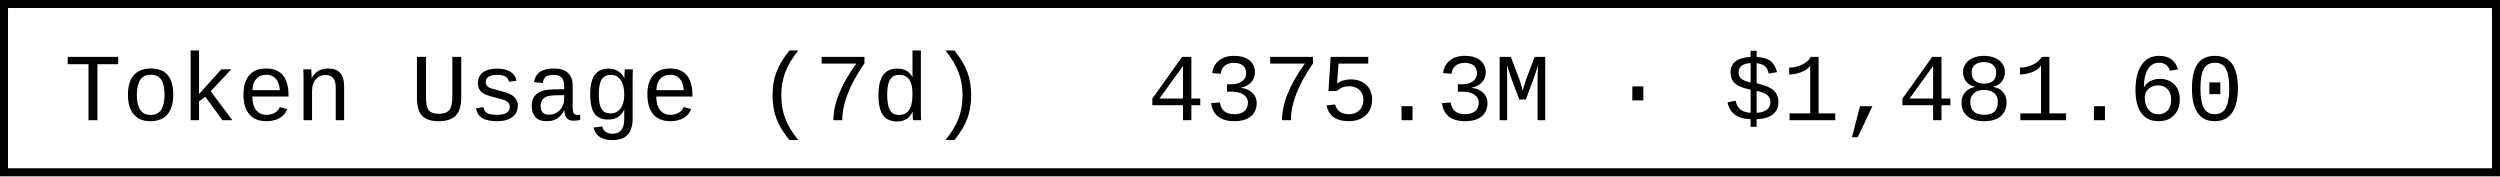
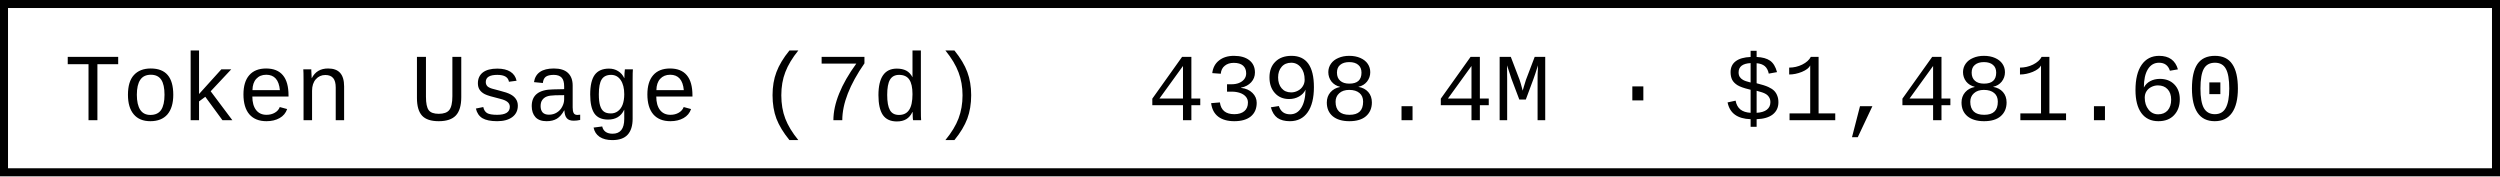
- <svg xmlns="http://www.w3.org/2000/svg" width="312" height="22" role="img" aria-label="Token Usage (7d): 4375.3M · $1,481.60">
+ <svg xmlns="http://www.w3.org/2000/svg" width="312" height="22" role="img" aria-label="Token Usage (7d): 4398.4M · $1,481.60">
  <rect x="0.5" y="0.5" width="311" height="21" fill="#fff" stroke="#000" stroke-width="1" />
  <g font-family="'Consolas','Monaco','Courier New',monospace" font-size="12" fill="#000">
    <text x="8" y="15">Token Usage (7d)</text>
-     <text x="143.2" y="15">4375.3M · $1,481.60</text>
+     <text x="143.2" y="15">4398.4M · $1,481.60</text>
  </g>
</svg>
